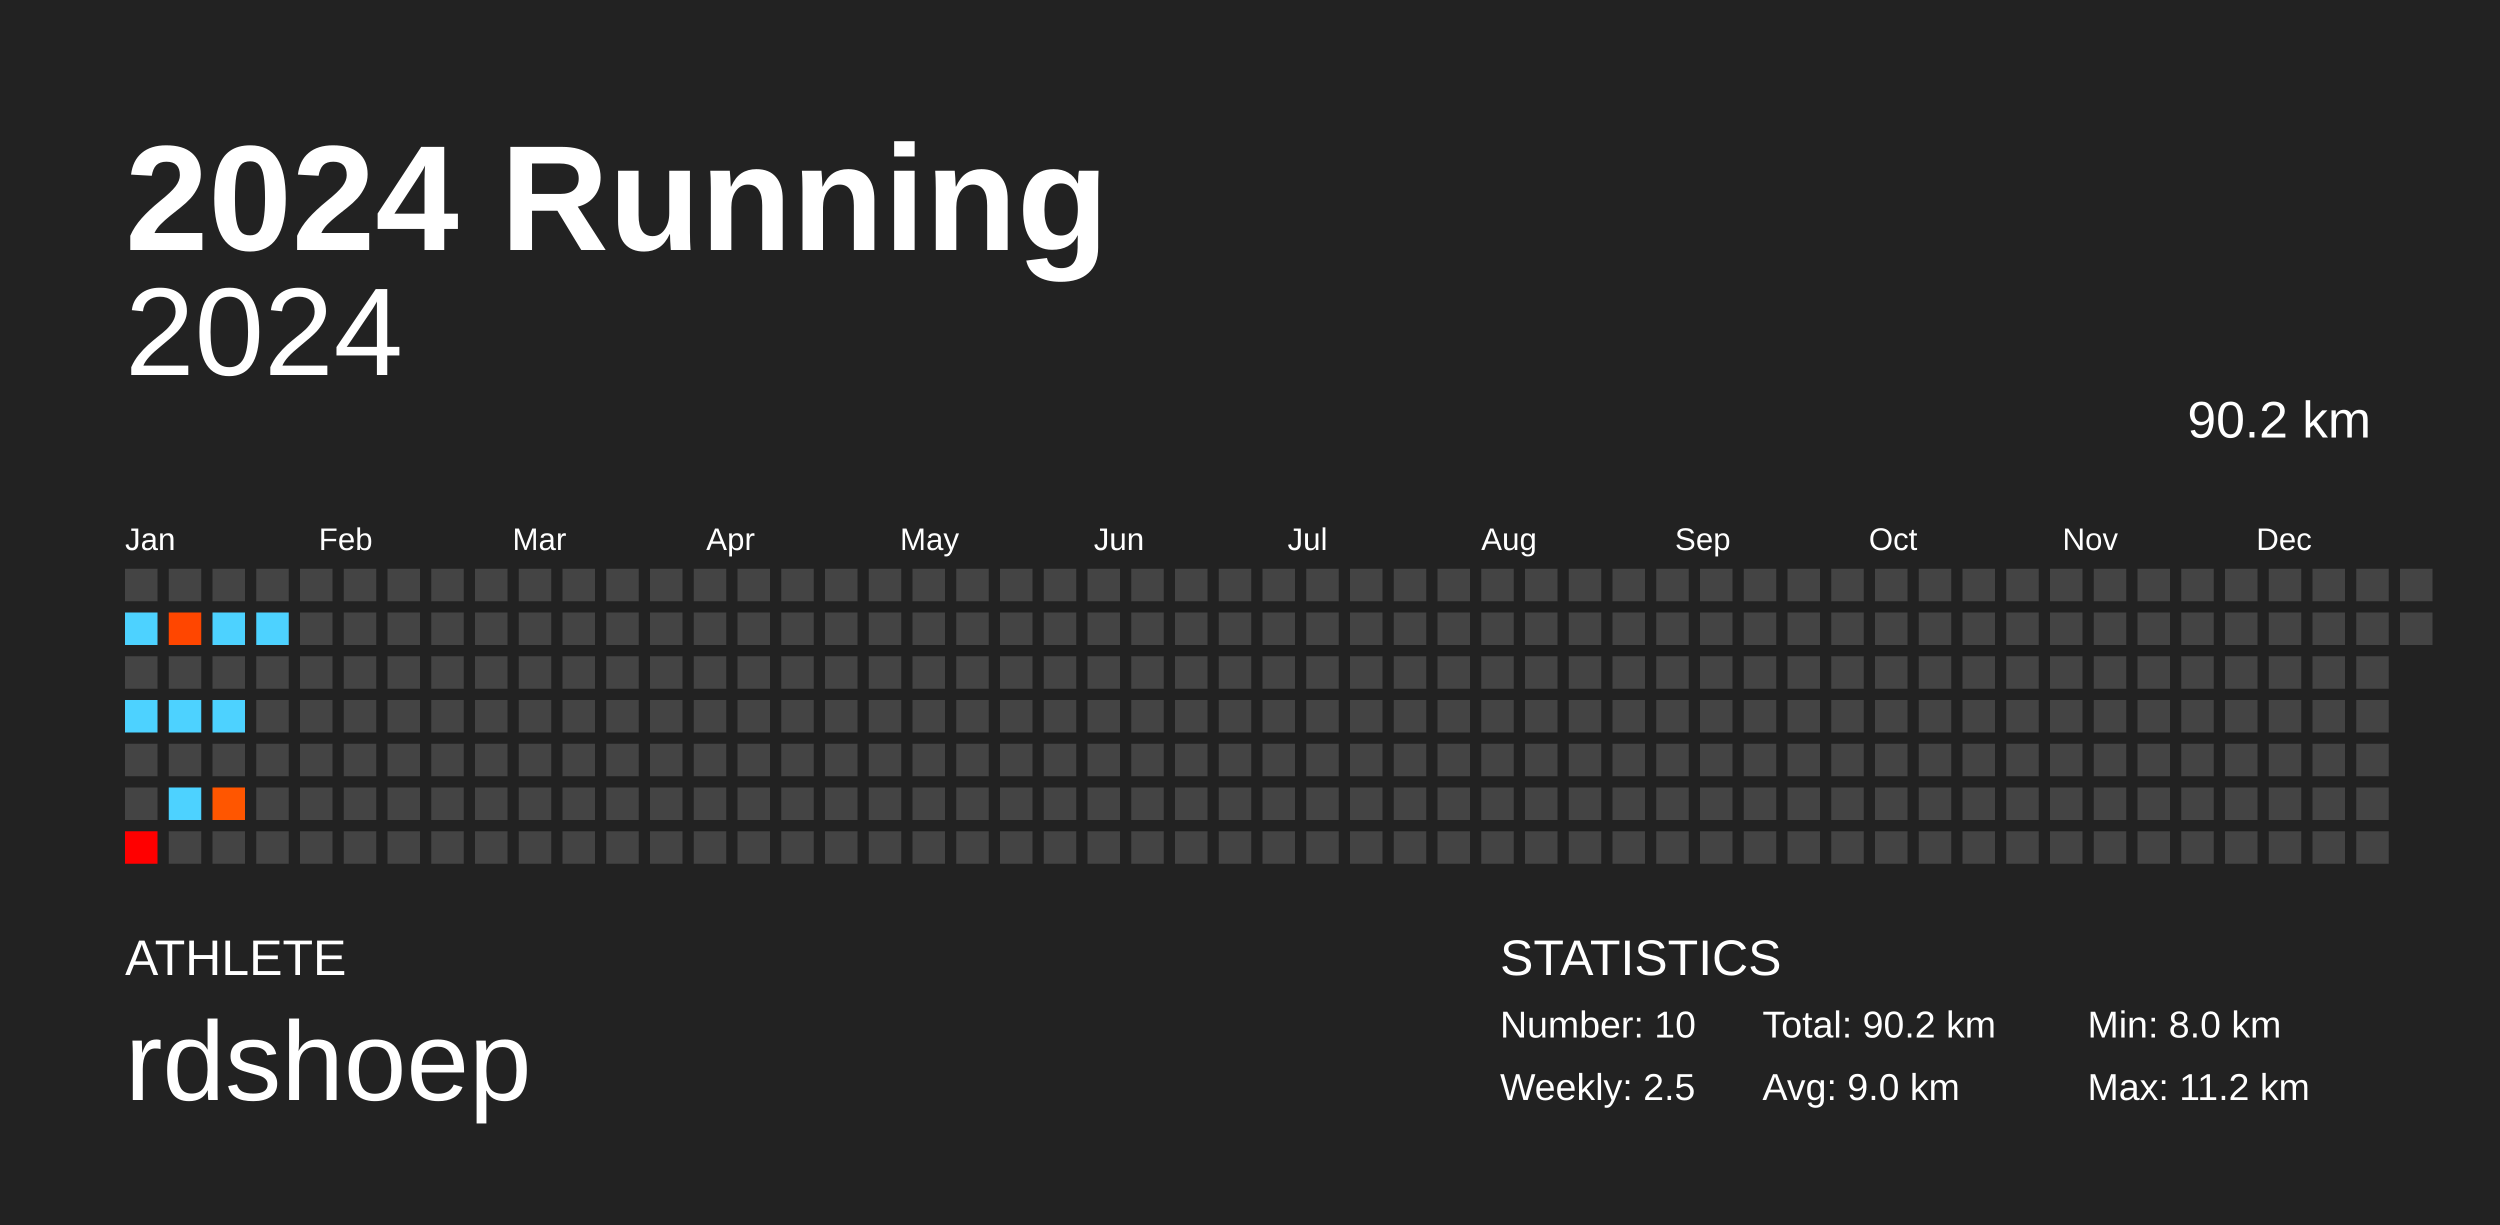
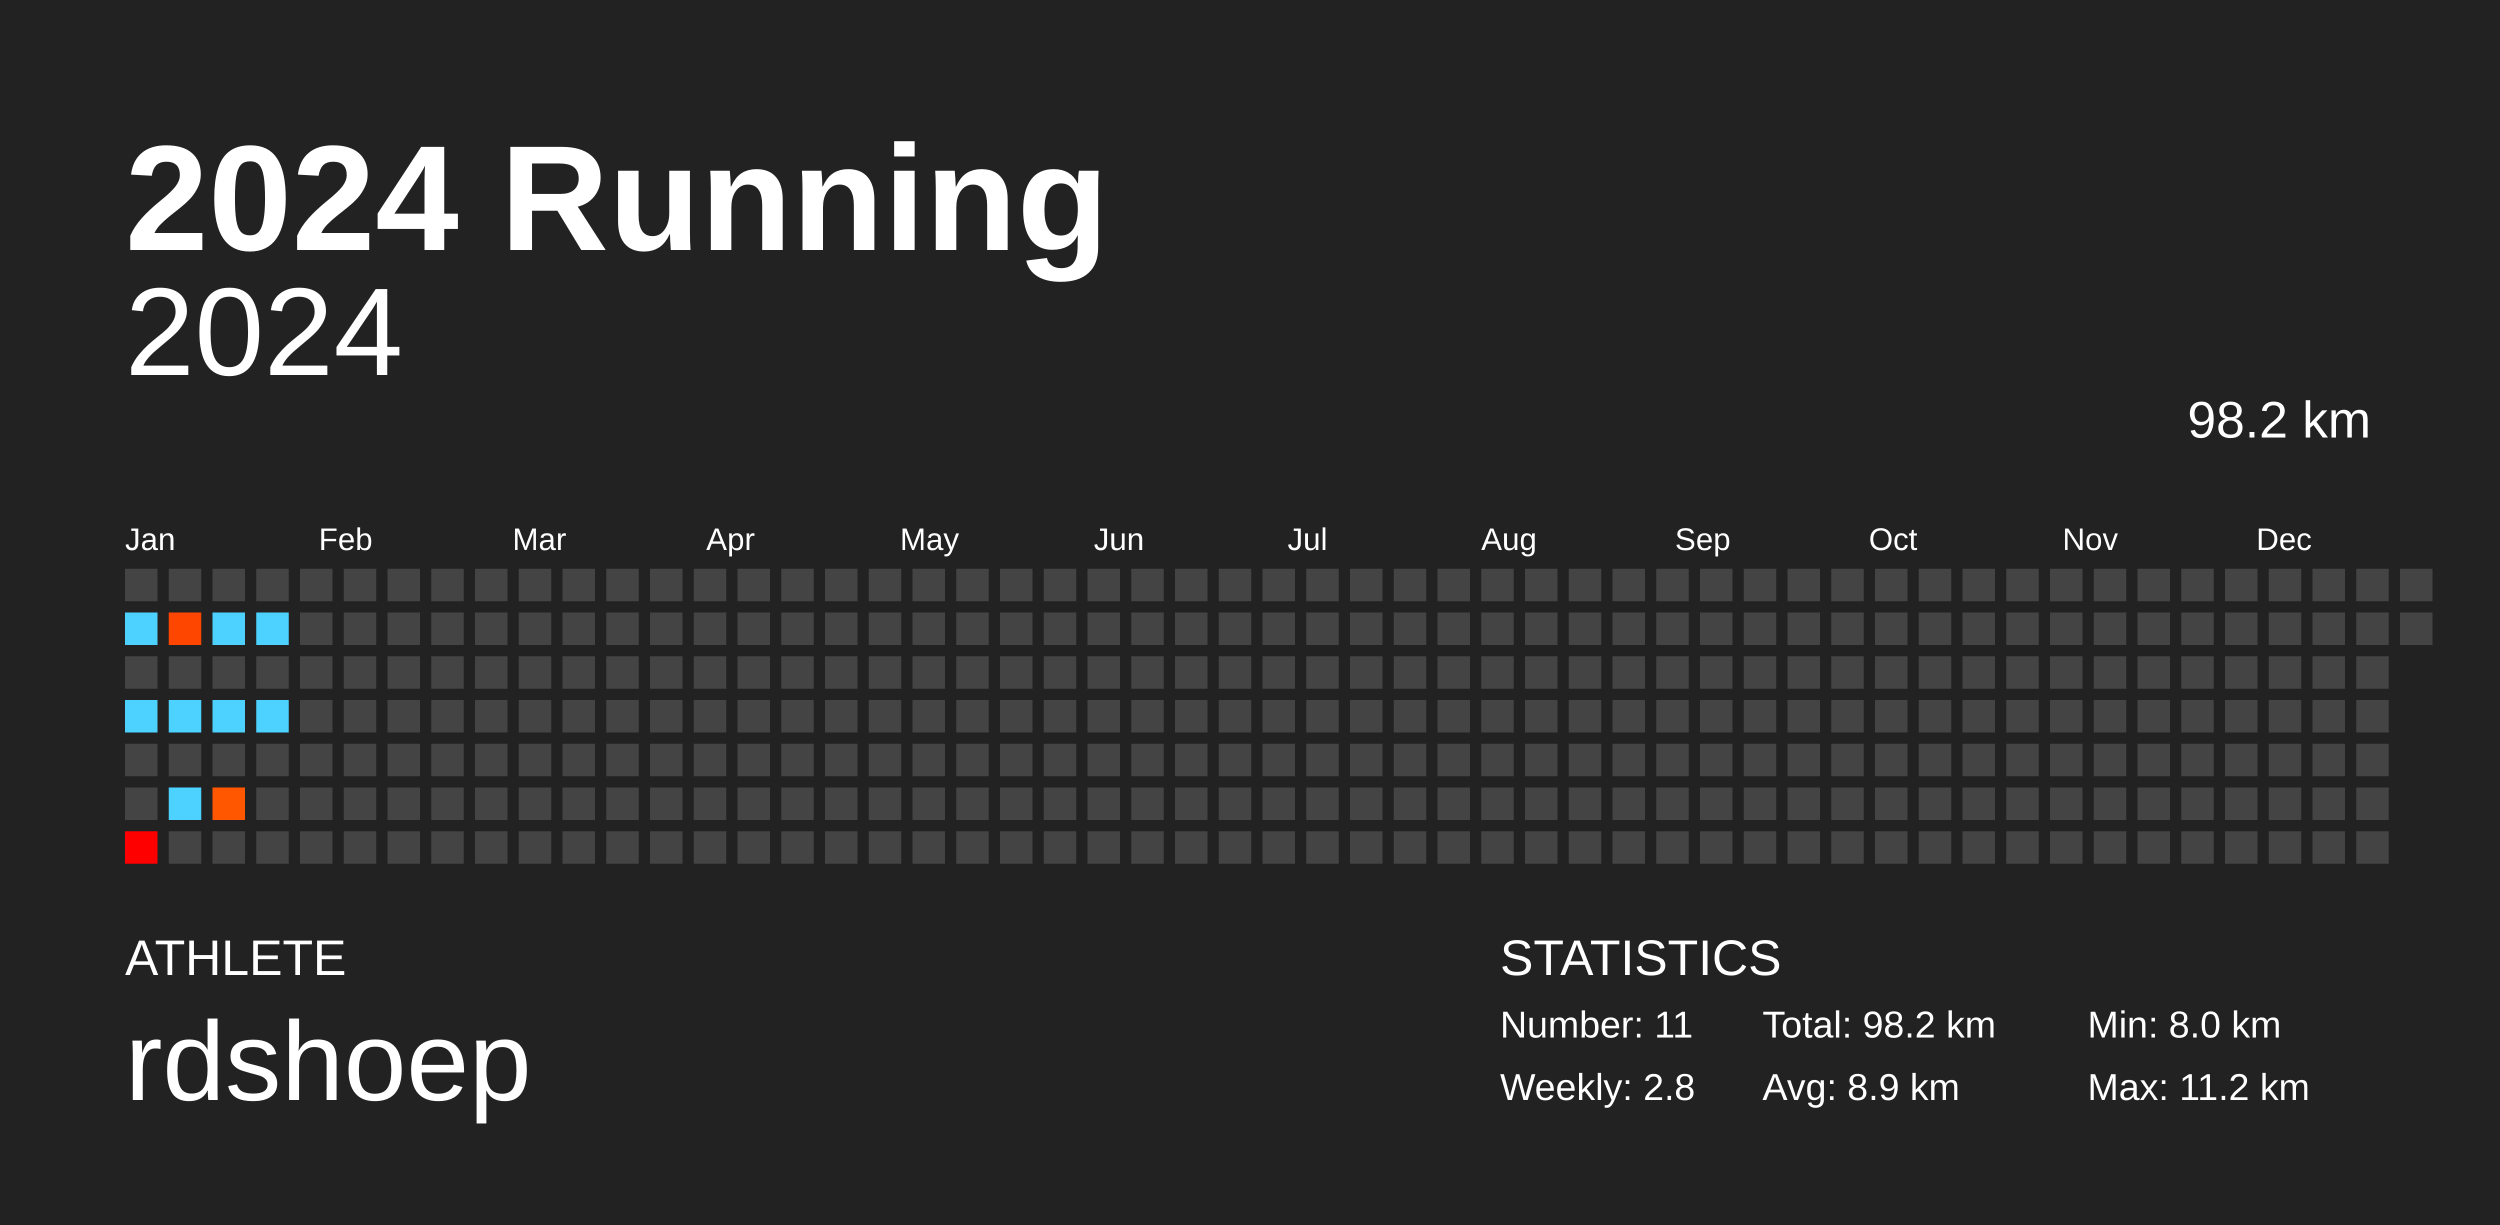
<svg xmlns="http://www.w3.org/2000/svg" baseProfile="full" height="98mm" version="1.1" viewBox="0,0,200,98" width="200mm">
  <defs />
  <rect fill="#222222" height="98" width="200" x="0" y="0" />
  <text fill="#FFFFFF" style="font-size:12px; font-family:Arial; font-weight:bold;" x="10" y="20">2024 Running</text>
  <text fill="#FFFFFF" style="font-size:4px; font-family:Arial" x="10" y="78">ATHLETE</text>
  <text fill="#FFFFFF" style="font-size:9px; font-family:Arial" x="10" y="88">rdshoep</text>
  <text fill="#FFFFFF" style="font-size:4px; font-family:Arial" x="120" y="78">STATISTICS</text>
-   <text fill="#FFFFFF" style="font-size:3px; font-family:Arial" x="120" y="83">Number: 10</text>
-   <text fill="#FFFFFF" style="font-size:3px; font-family:Arial" x="120" y="88">Weekly: 2.5</text>
-   <text fill="#FFFFFF" style="font-size:3px; font-family:Arial" x="141" y="83">Total: 90.2 km</text>
-   <text fill="#FFFFFF" style="font-size:3px; font-family:Arial" x="141" y="88">Avg: 9.0 km</text>
+   <text fill="#FFFFFF" style="font-size:3px; font-family:Arial" x="120" y="83">Number: 11</text>
+   <text fill="#FFFFFF" style="font-size:3px; font-family:Arial" x="120" y="88">Weekly: 2.8</text>
+   <text fill="#FFFFFF" style="font-size:3px; font-family:Arial" x="141" y="83">Total: 98.2 km</text>
+   <text fill="#FFFFFF" style="font-size:3px; font-family:Arial" x="141" y="88">Avg: 8.9 km</text>
  <text fill="#FFFFFF" style="font-size:3px; font-family:Arial" x="167" y="83">Min: 8.0 km</text>
  <text fill="#FFFFFF" style="font-size:3px; font-family:Arial" x="167" y="88">Max: 11.2 km</text>
  <text alignment-baseline="hanging" fill="#FFFFFF" style="font-size:10.0px; font-family:Arial;" x="10" y="30">2024</text>
-   <text alignment-baseline="hanging" fill="#FFFFFF" style="font-size:4.125px; font-family:Arial;" x="175" y="35">90.2 km</text>
+   <text alignment-baseline="hanging" fill="#FFFFFF" style="font-size:4.125px; font-family:Arial;" x="175" y="35">98.2 km</text>
  <text fill="#FFFFFF" style="font-size:2.5px; font-family:Arial" x="10.0" y="44">Jan</text>
  <text fill="#FFFFFF" style="font-size:2.5px; font-family:Arial" x="25.5" y="44">Feb</text>
  <text fill="#FFFFFF" style="font-size:2.5px; font-family:Arial" x="41.0" y="44">Mar</text>
  <text fill="#FFFFFF" style="font-size:2.5px; font-family:Arial" x="56.5" y="44">Apr</text>
  <text fill="#FFFFFF" style="font-size:2.5px; font-family:Arial" x="72.0" y="44">May</text>
  <text fill="#FFFFFF" style="font-size:2.5px; font-family:Arial" x="87.5" y="44">Jun</text>
  <text fill="#FFFFFF" style="font-size:2.5px; font-family:Arial" x="103.0" y="44">Jul</text>
  <text fill="#FFFFFF" style="font-size:2.5px; font-family:Arial" x="118.5" y="44">Aug</text>
  <text fill="#FFFFFF" style="font-size:2.5px; font-family:Arial" x="134.0" y="44">Sep</text>
  <text fill="#FFFFFF" style="font-size:2.5px; font-family:Arial" x="149.5" y="44">Oct</text>
  <text fill="#FFFFFF" style="font-size:2.5px; font-family:Arial" x="165.0" y="44">Nov</text>
  <text fill="#FFFFFF" style="font-size:2.5px; font-family:Arial" x="180.5" y="44">Dec</text>
  <rect fill="#444444" height="2.6" width="2.6" x="10.0" y="45.5" />
  <rect fill="#4dd2ff" height="2.6" width="2.6" x="10.0" y="49.0" />
  <rect fill="#444444" height="2.6" width="2.6" x="10.0" y="52.5" />
  <rect fill="#4dd2ff" height="2.6" width="2.6" x="10.0" y="56.0" />
  <rect fill="#444444" height="2.6" width="2.6" x="10.0" y="59.5" />
  <rect fill="#444444" height="2.6" width="2.6" x="10.0" y="63.0" />
  <rect fill="#ff0000" height="2.6" width="2.6" x="10.0" y="66.5" />
  <rect fill="#444444" height="2.6" width="2.6" x="13.5" y="45.5" />
  <rect fill="#ff4600" height="2.6" width="2.6" x="13.5" y="49.0" />
  <rect fill="#444444" height="2.6" width="2.6" x="13.5" y="52.5" />
  <rect fill="#4dd2ff" height="2.6" width="2.6" x="13.5" y="56.0" />
  <rect fill="#444444" height="2.6" width="2.6" x="13.5" y="59.5" />
  <rect fill="#4dd2ff" height="2.6" width="2.6" x="13.5" y="63.0" />
  <rect fill="#444444" height="2.6" width="2.6" x="13.5" y="66.5" />
  <rect fill="#444444" height="2.6" width="2.6" x="17.0" y="45.5" />
  <rect fill="#4dd2ff" height="2.6" width="2.6" x="17.0" y="49.0" />
  <rect fill="#444444" height="2.6" width="2.6" x="17.0" y="52.5" />
  <rect fill="#4dd2ff" height="2.6" width="2.6" x="17.0" y="56.0" />
  <rect fill="#444444" height="2.6" width="2.6" x="17.0" y="59.5" />
  <rect fill="#ff5600" height="2.6" width="2.6" x="17.0" y="63.0" />
  <rect fill="#444444" height="2.6" width="2.6" x="17.0" y="66.5" />
  <rect fill="#444444" height="2.6" width="2.6" x="20.5" y="45.5" />
  <rect fill="#4dd2ff" height="2.6" width="2.6" x="20.5" y="49.0" />
  <rect fill="#444444" height="2.6" width="2.6" x="20.5" y="52.5" />
-   <rect fill="#444444" height="2.6" width="2.6" x="20.5" y="56.0" />
+   <rect fill="#4dd2ff" height="2.6" width="2.6" x="20.5" y="56.0" />
  <rect fill="#444444" height="2.6" width="2.6" x="20.5" y="59.5" />
  <rect fill="#444444" height="2.6" width="2.6" x="20.5" y="63.0" />
  <rect fill="#444444" height="2.6" width="2.6" x="20.5" y="66.5" />
  <rect fill="#444444" height="2.6" width="2.6" x="24.0" y="45.5" />
  <rect fill="#444444" height="2.6" width="2.6" x="24.0" y="49.0" />
  <rect fill="#444444" height="2.6" width="2.6" x="24.0" y="52.5" />
  <rect fill="#444444" height="2.6" width="2.6" x="24.0" y="56.0" />
  <rect fill="#444444" height="2.6" width="2.6" x="24.0" y="59.5" />
  <rect fill="#444444" height="2.6" width="2.6" x="24.0" y="63.0" />
  <rect fill="#444444" height="2.6" width="2.6" x="24.0" y="66.5" />
  <rect fill="#444444" height="2.6" width="2.6" x="27.5" y="45.5" />
  <rect fill="#444444" height="2.6" width="2.6" x="27.5" y="49.0" />
  <rect fill="#444444" height="2.6" width="2.6" x="27.5" y="52.5" />
  <rect fill="#444444" height="2.6" width="2.6" x="27.5" y="56.0" />
  <rect fill="#444444" height="2.6" width="2.6" x="27.5" y="59.5" />
  <rect fill="#444444" height="2.6" width="2.6" x="27.5" y="63.0" />
  <rect fill="#444444" height="2.6" width="2.6" x="27.5" y="66.5" />
  <rect fill="#444444" height="2.6" width="2.6" x="31.0" y="45.5" />
  <rect fill="#444444" height="2.6" width="2.6" x="31.0" y="49.0" />
  <rect fill="#444444" height="2.6" width="2.6" x="31.0" y="52.5" />
  <rect fill="#444444" height="2.6" width="2.6" x="31.0" y="56.0" />
  <rect fill="#444444" height="2.6" width="2.6" x="31.0" y="59.5" />
  <rect fill="#444444" height="2.6" width="2.6" x="31.0" y="63.0" />
  <rect fill="#444444" height="2.6" width="2.6" x="31.0" y="66.5" />
  <rect fill="#444444" height="2.6" width="2.6" x="34.5" y="45.5" />
  <rect fill="#444444" height="2.6" width="2.6" x="34.5" y="49.0" />
  <rect fill="#444444" height="2.6" width="2.6" x="34.5" y="52.5" />
  <rect fill="#444444" height="2.6" width="2.6" x="34.5" y="56.0" />
  <rect fill="#444444" height="2.6" width="2.6" x="34.5" y="59.5" />
  <rect fill="#444444" height="2.6" width="2.6" x="34.5" y="63.0" />
  <rect fill="#444444" height="2.6" width="2.6" x="34.5" y="66.5" />
  <rect fill="#444444" height="2.6" width="2.6" x="38.0" y="45.5" />
  <rect fill="#444444" height="2.6" width="2.6" x="38.0" y="49.0" />
  <rect fill="#444444" height="2.6" width="2.6" x="38.0" y="52.5" />
  <rect fill="#444444" height="2.6" width="2.6" x="38.0" y="56.0" />
  <rect fill="#444444" height="2.6" width="2.6" x="38.0" y="59.5" />
  <rect fill="#444444" height="2.6" width="2.6" x="38.0" y="63.0" />
  <rect fill="#444444" height="2.6" width="2.6" x="38.0" y="66.5" />
  <rect fill="#444444" height="2.6" width="2.6" x="41.5" y="45.5" />
  <rect fill="#444444" height="2.6" width="2.6" x="41.5" y="49.0" />
  <rect fill="#444444" height="2.6" width="2.6" x="41.5" y="52.5" />
  <rect fill="#444444" height="2.6" width="2.6" x="41.5" y="56.0" />
  <rect fill="#444444" height="2.6" width="2.6" x="41.5" y="59.5" />
  <rect fill="#444444" height="2.6" width="2.6" x="41.5" y="63.0" />
  <rect fill="#444444" height="2.6" width="2.6" x="41.5" y="66.5" />
  <rect fill="#444444" height="2.6" width="2.6" x="45.0" y="45.5" />
  <rect fill="#444444" height="2.6" width="2.6" x="45.0" y="49.0" />
  <rect fill="#444444" height="2.6" width="2.6" x="45.0" y="52.5" />
  <rect fill="#444444" height="2.6" width="2.6" x="45.0" y="56.0" />
  <rect fill="#444444" height="2.6" width="2.6" x="45.0" y="59.5" />
  <rect fill="#444444" height="2.6" width="2.6" x="45.0" y="63.0" />
  <rect fill="#444444" height="2.6" width="2.6" x="45.0" y="66.5" />
  <rect fill="#444444" height="2.6" width="2.6" x="48.5" y="45.5" />
  <rect fill="#444444" height="2.6" width="2.6" x="48.5" y="49.0" />
  <rect fill="#444444" height="2.6" width="2.6" x="48.5" y="52.5" />
  <rect fill="#444444" height="2.6" width="2.6" x="48.5" y="56.0" />
  <rect fill="#444444" height="2.6" width="2.6" x="48.5" y="59.5" />
  <rect fill="#444444" height="2.6" width="2.6" x="48.5" y="63.0" />
  <rect fill="#444444" height="2.6" width="2.6" x="48.5" y="66.5" />
  <rect fill="#444444" height="2.6" width="2.6" x="52.0" y="45.5" />
  <rect fill="#444444" height="2.6" width="2.6" x="52.0" y="49.0" />
  <rect fill="#444444" height="2.6" width="2.6" x="52.0" y="52.5" />
  <rect fill="#444444" height="2.6" width="2.6" x="52.0" y="56.0" />
  <rect fill="#444444" height="2.6" width="2.6" x="52.0" y="59.5" />
  <rect fill="#444444" height="2.6" width="2.6" x="52.0" y="63.0" />
  <rect fill="#444444" height="2.6" width="2.6" x="52.0" y="66.5" />
  <rect fill="#444444" height="2.6" width="2.6" x="55.5" y="45.5" />
  <rect fill="#444444" height="2.6" width="2.6" x="55.5" y="49.0" />
  <rect fill="#444444" height="2.6" width="2.6" x="55.5" y="52.5" />
  <rect fill="#444444" height="2.6" width="2.6" x="55.5" y="56.0" />
  <rect fill="#444444" height="2.6" width="2.6" x="55.5" y="59.5" />
  <rect fill="#444444" height="2.6" width="2.6" x="55.5" y="63.0" />
  <rect fill="#444444" height="2.6" width="2.6" x="55.5" y="66.5" />
  <rect fill="#444444" height="2.6" width="2.6" x="59.0" y="45.5" />
  <rect fill="#444444" height="2.6" width="2.6" x="59.0" y="49.0" />
  <rect fill="#444444" height="2.6" width="2.6" x="59.0" y="52.5" />
  <rect fill="#444444" height="2.6" width="2.6" x="59.0" y="56.0" />
  <rect fill="#444444" height="2.6" width="2.6" x="59.0" y="59.5" />
  <rect fill="#444444" height="2.6" width="2.6" x="59.0" y="63.0" />
  <rect fill="#444444" height="2.6" width="2.6" x="59.0" y="66.5" />
  <rect fill="#444444" height="2.6" width="2.6" x="62.5" y="45.5" />
  <rect fill="#444444" height="2.6" width="2.6" x="62.5" y="49.0" />
  <rect fill="#444444" height="2.6" width="2.6" x="62.5" y="52.5" />
  <rect fill="#444444" height="2.6" width="2.6" x="62.5" y="56.0" />
  <rect fill="#444444" height="2.6" width="2.6" x="62.5" y="59.5" />
  <rect fill="#444444" height="2.6" width="2.6" x="62.5" y="63.0" />
  <rect fill="#444444" height="2.6" width="2.6" x="62.5" y="66.5" />
  <rect fill="#444444" height="2.6" width="2.6" x="66.0" y="45.5" />
  <rect fill="#444444" height="2.6" width="2.6" x="66.0" y="49.0" />
  <rect fill="#444444" height="2.6" width="2.6" x="66.0" y="52.5" />
  <rect fill="#444444" height="2.6" width="2.6" x="66.0" y="56.0" />
  <rect fill="#444444" height="2.6" width="2.6" x="66.0" y="59.5" />
  <rect fill="#444444" height="2.6" width="2.6" x="66.0" y="63.0" />
  <rect fill="#444444" height="2.6" width="2.6" x="66.0" y="66.5" />
  <rect fill="#444444" height="2.6" width="2.6" x="69.5" y="45.5" />
  <rect fill="#444444" height="2.6" width="2.6" x="69.5" y="49.0" />
  <rect fill="#444444" height="2.6" width="2.6" x="69.5" y="52.5" />
  <rect fill="#444444" height="2.6" width="2.6" x="69.5" y="56.0" />
  <rect fill="#444444" height="2.6" width="2.6" x="69.5" y="59.5" />
  <rect fill="#444444" height="2.6" width="2.6" x="69.5" y="63.0" />
  <rect fill="#444444" height="2.6" width="2.6" x="69.5" y="66.5" />
  <rect fill="#444444" height="2.6" width="2.6" x="73.0" y="45.5" />
  <rect fill="#444444" height="2.6" width="2.6" x="73.0" y="49.0" />
  <rect fill="#444444" height="2.6" width="2.6" x="73.0" y="52.5" />
  <rect fill="#444444" height="2.6" width="2.6" x="73.0" y="56.0" />
  <rect fill="#444444" height="2.6" width="2.6" x="73.0" y="59.5" />
  <rect fill="#444444" height="2.6" width="2.6" x="73.0" y="63.0" />
  <rect fill="#444444" height="2.6" width="2.6" x="73.0" y="66.5" />
  <rect fill="#444444" height="2.6" width="2.6" x="76.5" y="45.5" />
  <rect fill="#444444" height="2.6" width="2.6" x="76.5" y="49.0" />
  <rect fill="#444444" height="2.6" width="2.6" x="76.5" y="52.5" />
  <rect fill="#444444" height="2.6" width="2.6" x="76.5" y="56.0" />
  <rect fill="#444444" height="2.6" width="2.6" x="76.5" y="59.5" />
  <rect fill="#444444" height="2.6" width="2.6" x="76.5" y="63.0" />
  <rect fill="#444444" height="2.6" width="2.6" x="76.5" y="66.5" />
  <rect fill="#444444" height="2.6" width="2.6" x="80.0" y="45.5" />
  <rect fill="#444444" height="2.6" width="2.6" x="80.0" y="49.0" />
  <rect fill="#444444" height="2.6" width="2.6" x="80.0" y="52.5" />
  <rect fill="#444444" height="2.6" width="2.6" x="80.0" y="56.0" />
  <rect fill="#444444" height="2.6" width="2.6" x="80.0" y="59.5" />
  <rect fill="#444444" height="2.6" width="2.6" x="80.0" y="63.0" />
  <rect fill="#444444" height="2.6" width="2.6" x="80.0" y="66.5" />
  <rect fill="#444444" height="2.6" width="2.6" x="83.5" y="45.5" />
  <rect fill="#444444" height="2.6" width="2.6" x="83.5" y="49.0" />
  <rect fill="#444444" height="2.6" width="2.6" x="83.5" y="52.5" />
  <rect fill="#444444" height="2.6" width="2.6" x="83.5" y="56.0" />
  <rect fill="#444444" height="2.6" width="2.6" x="83.5" y="59.5" />
  <rect fill="#444444" height="2.6" width="2.6" x="83.5" y="63.0" />
  <rect fill="#444444" height="2.6" width="2.6" x="83.5" y="66.5" />
  <rect fill="#444444" height="2.6" width="2.6" x="87.0" y="45.5" />
  <rect fill="#444444" height="2.6" width="2.6" x="87.0" y="49.0" />
  <rect fill="#444444" height="2.6" width="2.6" x="87.0" y="52.5" />
  <rect fill="#444444" height="2.6" width="2.6" x="87.0" y="56.0" />
  <rect fill="#444444" height="2.6" width="2.6" x="87.0" y="59.5" />
  <rect fill="#444444" height="2.6" width="2.6" x="87.0" y="63.0" />
  <rect fill="#444444" height="2.6" width="2.6" x="87.0" y="66.5" />
  <rect fill="#444444" height="2.6" width="2.6" x="90.5" y="45.5" />
  <rect fill="#444444" height="2.6" width="2.6" x="90.5" y="49.0" />
  <rect fill="#444444" height="2.6" width="2.6" x="90.5" y="52.5" />
  <rect fill="#444444" height="2.6" width="2.6" x="90.5" y="56.0" />
  <rect fill="#444444" height="2.6" width="2.6" x="90.5" y="59.5" />
  <rect fill="#444444" height="2.6" width="2.6" x="90.5" y="63.0" />
  <rect fill="#444444" height="2.6" width="2.6" x="90.5" y="66.5" />
  <rect fill="#444444" height="2.6" width="2.6" x="94.0" y="45.5" />
  <rect fill="#444444" height="2.6" width="2.6" x="94.0" y="49.0" />
  <rect fill="#444444" height="2.6" width="2.6" x="94.0" y="52.5" />
  <rect fill="#444444" height="2.6" width="2.6" x="94.0" y="56.0" />
  <rect fill="#444444" height="2.6" width="2.6" x="94.0" y="59.5" />
  <rect fill="#444444" height="2.6" width="2.6" x="94.0" y="63.0" />
  <rect fill="#444444" height="2.6" width="2.6" x="94.0" y="66.5" />
  <rect fill="#444444" height="2.6" width="2.6" x="97.5" y="45.5" />
  <rect fill="#444444" height="2.6" width="2.6" x="97.5" y="49.0" />
  <rect fill="#444444" height="2.6" width="2.6" x="97.5" y="52.5" />
  <rect fill="#444444" height="2.6" width="2.6" x="97.5" y="56.0" />
  <rect fill="#444444" height="2.6" width="2.6" x="97.5" y="59.5" />
  <rect fill="#444444" height="2.6" width="2.6" x="97.5" y="63.0" />
  <rect fill="#444444" height="2.6" width="2.6" x="97.5" y="66.5" />
  <rect fill="#444444" height="2.6" width="2.6" x="101.0" y="45.5" />
  <rect fill="#444444" height="2.6" width="2.6" x="101.0" y="49.0" />
  <rect fill="#444444" height="2.6" width="2.6" x="101.0" y="52.5" />
  <rect fill="#444444" height="2.6" width="2.6" x="101.0" y="56.0" />
  <rect fill="#444444" height="2.6" width="2.6" x="101.0" y="59.5" />
  <rect fill="#444444" height="2.6" width="2.6" x="101.0" y="63.0" />
  <rect fill="#444444" height="2.6" width="2.6" x="101.0" y="66.5" />
  <rect fill="#444444" height="2.6" width="2.6" x="104.5" y="45.5" />
  <rect fill="#444444" height="2.6" width="2.6" x="104.5" y="49.0" />
  <rect fill="#444444" height="2.6" width="2.6" x="104.5" y="52.5" />
  <rect fill="#444444" height="2.6" width="2.6" x="104.5" y="56.0" />
  <rect fill="#444444" height="2.6" width="2.6" x="104.5" y="59.5" />
  <rect fill="#444444" height="2.6" width="2.6" x="104.5" y="63.0" />
  <rect fill="#444444" height="2.6" width="2.6" x="104.5" y="66.5" />
  <rect fill="#444444" height="2.6" width="2.6" x="108.0" y="45.5" />
  <rect fill="#444444" height="2.6" width="2.6" x="108.0" y="49.0" />
  <rect fill="#444444" height="2.6" width="2.6" x="108.0" y="52.5" />
  <rect fill="#444444" height="2.6" width="2.6" x="108.0" y="56.0" />
  <rect fill="#444444" height="2.6" width="2.6" x="108.0" y="59.5" />
  <rect fill="#444444" height="2.6" width="2.6" x="108.0" y="63.0" />
  <rect fill="#444444" height="2.6" width="2.6" x="108.0" y="66.5" />
  <rect fill="#444444" height="2.6" width="2.6" x="111.5" y="45.5" />
  <rect fill="#444444" height="2.6" width="2.6" x="111.5" y="49.0" />
  <rect fill="#444444" height="2.6" width="2.6" x="111.5" y="52.5" />
  <rect fill="#444444" height="2.6" width="2.6" x="111.5" y="56.0" />
  <rect fill="#444444" height="2.6" width="2.6" x="111.5" y="59.5" />
  <rect fill="#444444" height="2.6" width="2.6" x="111.5" y="63.0" />
  <rect fill="#444444" height="2.6" width="2.6" x="111.5" y="66.5" />
  <rect fill="#444444" height="2.6" width="2.6" x="115.0" y="45.5" />
  <rect fill="#444444" height="2.6" width="2.6" x="115.0" y="49.0" />
  <rect fill="#444444" height="2.6" width="2.6" x="115.0" y="52.5" />
  <rect fill="#444444" height="2.6" width="2.6" x="115.0" y="56.0" />
  <rect fill="#444444" height="2.6" width="2.6" x="115.0" y="59.5" />
  <rect fill="#444444" height="2.6" width="2.6" x="115.0" y="63.0" />
  <rect fill="#444444" height="2.6" width="2.6" x="115.0" y="66.5" />
  <rect fill="#444444" height="2.6" width="2.6" x="118.5" y="45.5" />
  <rect fill="#444444" height="2.6" width="2.6" x="118.5" y="49.0" />
  <rect fill="#444444" height="2.6" width="2.6" x="118.5" y="52.5" />
  <rect fill="#444444" height="2.6" width="2.6" x="118.5" y="56.0" />
  <rect fill="#444444" height="2.6" width="2.6" x="118.5" y="59.5" />
  <rect fill="#444444" height="2.6" width="2.6" x="118.5" y="63.0" />
  <rect fill="#444444" height="2.6" width="2.6" x="118.5" y="66.5" />
  <rect fill="#444444" height="2.6" width="2.6" x="122.0" y="45.5" />
  <rect fill="#444444" height="2.6" width="2.6" x="122.0" y="49.0" />
  <rect fill="#444444" height="2.6" width="2.6" x="122.0" y="52.5" />
  <rect fill="#444444" height="2.6" width="2.6" x="122.0" y="56.0" />
  <rect fill="#444444" height="2.6" width="2.6" x="122.0" y="59.5" />
  <rect fill="#444444" height="2.6" width="2.6" x="122.0" y="63.0" />
  <rect fill="#444444" height="2.6" width="2.6" x="122.0" y="66.5" />
  <rect fill="#444444" height="2.6" width="2.6" x="125.5" y="45.5" />
  <rect fill="#444444" height="2.6" width="2.6" x="125.5" y="49.0" />
  <rect fill="#444444" height="2.6" width="2.6" x="125.5" y="52.5" />
  <rect fill="#444444" height="2.6" width="2.6" x="125.5" y="56.0" />
  <rect fill="#444444" height="2.6" width="2.6" x="125.5" y="59.5" />
  <rect fill="#444444" height="2.6" width="2.6" x="125.5" y="63.0" />
  <rect fill="#444444" height="2.6" width="2.6" x="125.5" y="66.5" />
  <rect fill="#444444" height="2.6" width="2.6" x="129.0" y="45.5" />
  <rect fill="#444444" height="2.6" width="2.6" x="129.0" y="49.0" />
  <rect fill="#444444" height="2.6" width="2.6" x="129.0" y="52.5" />
  <rect fill="#444444" height="2.6" width="2.6" x="129.0" y="56.0" />
  <rect fill="#444444" height="2.6" width="2.6" x="129.0" y="59.5" />
  <rect fill="#444444" height="2.6" width="2.6" x="129.0" y="63.0" />
  <rect fill="#444444" height="2.6" width="2.6" x="129.0" y="66.5" />
  <rect fill="#444444" height="2.6" width="2.6" x="132.5" y="45.5" />
  <rect fill="#444444" height="2.6" width="2.6" x="132.5" y="49.0" />
  <rect fill="#444444" height="2.6" width="2.6" x="132.5" y="52.5" />
  <rect fill="#444444" height="2.6" width="2.6" x="132.5" y="56.0" />
  <rect fill="#444444" height="2.6" width="2.6" x="132.5" y="59.5" />
  <rect fill="#444444" height="2.6" width="2.6" x="132.5" y="63.0" />
  <rect fill="#444444" height="2.6" width="2.6" x="132.5" y="66.5" />
  <rect fill="#444444" height="2.6" width="2.6" x="136.0" y="45.5" />
  <rect fill="#444444" height="2.6" width="2.6" x="136.0" y="49.0" />
  <rect fill="#444444" height="2.6" width="2.6" x="136.0" y="52.5" />
  <rect fill="#444444" height="2.6" width="2.6" x="136.0" y="56.0" />
  <rect fill="#444444" height="2.6" width="2.6" x="136.0" y="59.5" />
  <rect fill="#444444" height="2.6" width="2.6" x="136.0" y="63.0" />
  <rect fill="#444444" height="2.6" width="2.6" x="136.0" y="66.5" />
  <rect fill="#444444" height="2.6" width="2.6" x="139.5" y="45.5" />
  <rect fill="#444444" height="2.6" width="2.6" x="139.5" y="49.0" />
  <rect fill="#444444" height="2.6" width="2.6" x="139.5" y="52.5" />
  <rect fill="#444444" height="2.6" width="2.6" x="139.5" y="56.0" />
  <rect fill="#444444" height="2.6" width="2.6" x="139.5" y="59.5" />
  <rect fill="#444444" height="2.6" width="2.6" x="139.5" y="63.0" />
  <rect fill="#444444" height="2.6" width="2.6" x="139.5" y="66.5" />
  <rect fill="#444444" height="2.6" width="2.6" x="143.0" y="45.5" />
  <rect fill="#444444" height="2.6" width="2.6" x="143.0" y="49.0" />
  <rect fill="#444444" height="2.6" width="2.6" x="143.0" y="52.5" />
  <rect fill="#444444" height="2.6" width="2.6" x="143.0" y="56.0" />
  <rect fill="#444444" height="2.6" width="2.6" x="143.0" y="59.5" />
  <rect fill="#444444" height="2.6" width="2.6" x="143.0" y="63.0" />
  <rect fill="#444444" height="2.6" width="2.6" x="143.0" y="66.5" />
  <rect fill="#444444" height="2.6" width="2.6" x="146.5" y="45.5" />
  <rect fill="#444444" height="2.6" width="2.6" x="146.5" y="49.0" />
  <rect fill="#444444" height="2.6" width="2.6" x="146.5" y="52.5" />
  <rect fill="#444444" height="2.6" width="2.6" x="146.5" y="56.0" />
  <rect fill="#444444" height="2.6" width="2.6" x="146.5" y="59.5" />
  <rect fill="#444444" height="2.6" width="2.6" x="146.5" y="63.0" />
  <rect fill="#444444" height="2.6" width="2.6" x="146.5" y="66.5" />
  <rect fill="#444444" height="2.6" width="2.6" x="150.0" y="45.5" />
  <rect fill="#444444" height="2.6" width="2.6" x="150.0" y="49.0" />
  <rect fill="#444444" height="2.6" width="2.6" x="150.0" y="52.5" />
  <rect fill="#444444" height="2.6" width="2.6" x="150.0" y="56.0" />
  <rect fill="#444444" height="2.6" width="2.6" x="150.0" y="59.5" />
  <rect fill="#444444" height="2.6" width="2.6" x="150.0" y="63.0" />
  <rect fill="#444444" height="2.6" width="2.6" x="150.0" y="66.5" />
  <rect fill="#444444" height="2.6" width="2.6" x="153.5" y="45.5" />
  <rect fill="#444444" height="2.6" width="2.6" x="153.5" y="49.0" />
  <rect fill="#444444" height="2.6" width="2.6" x="153.5" y="52.5" />
  <rect fill="#444444" height="2.6" width="2.6" x="153.5" y="56.0" />
  <rect fill="#444444" height="2.6" width="2.6" x="153.5" y="59.5" />
  <rect fill="#444444" height="2.6" width="2.6" x="153.5" y="63.0" />
  <rect fill="#444444" height="2.6" width="2.6" x="153.5" y="66.5" />
  <rect fill="#444444" height="2.6" width="2.6" x="157.0" y="45.5" />
  <rect fill="#444444" height="2.6" width="2.6" x="157.0" y="49.0" />
  <rect fill="#444444" height="2.6" width="2.6" x="157.0" y="52.5" />
  <rect fill="#444444" height="2.6" width="2.6" x="157.0" y="56.0" />
  <rect fill="#444444" height="2.6" width="2.6" x="157.0" y="59.5" />
  <rect fill="#444444" height="2.6" width="2.6" x="157.0" y="63.0" />
  <rect fill="#444444" height="2.6" width="2.6" x="157.0" y="66.5" />
  <rect fill="#444444" height="2.6" width="2.6" x="160.5" y="45.5" />
  <rect fill="#444444" height="2.6" width="2.6" x="160.5" y="49.0" />
  <rect fill="#444444" height="2.6" width="2.6" x="160.5" y="52.5" />
  <rect fill="#444444" height="2.6" width="2.6" x="160.5" y="56.0" />
  <rect fill="#444444" height="2.6" width="2.6" x="160.5" y="59.5" />
  <rect fill="#444444" height="2.6" width="2.6" x="160.5" y="63.0" />
  <rect fill="#444444" height="2.6" width="2.6" x="160.5" y="66.5" />
  <rect fill="#444444" height="2.6" width="2.6" x="164.0" y="45.5" />
  <rect fill="#444444" height="2.6" width="2.6" x="164.0" y="49.0" />
  <rect fill="#444444" height="2.6" width="2.6" x="164.0" y="52.5" />
  <rect fill="#444444" height="2.6" width="2.6" x="164.0" y="56.0" />
  <rect fill="#444444" height="2.6" width="2.6" x="164.0" y="59.5" />
  <rect fill="#444444" height="2.6" width="2.6" x="164.0" y="63.0" />
  <rect fill="#444444" height="2.6" width="2.6" x="164.0" y="66.5" />
  <rect fill="#444444" height="2.6" width="2.6" x="167.5" y="45.5" />
  <rect fill="#444444" height="2.6" width="2.6" x="167.5" y="49.0" />
  <rect fill="#444444" height="2.6" width="2.6" x="167.5" y="52.5" />
  <rect fill="#444444" height="2.6" width="2.6" x="167.5" y="56.0" />
  <rect fill="#444444" height="2.6" width="2.6" x="167.5" y="59.5" />
  <rect fill="#444444" height="2.6" width="2.6" x="167.5" y="63.0" />
  <rect fill="#444444" height="2.6" width="2.6" x="167.5" y="66.5" />
  <rect fill="#444444" height="2.6" width="2.6" x="171.0" y="45.5" />
  <rect fill="#444444" height="2.6" width="2.6" x="171.0" y="49.0" />
  <rect fill="#444444" height="2.6" width="2.6" x="171.0" y="52.5" />
  <rect fill="#444444" height="2.6" width="2.6" x="171.0" y="56.0" />
  <rect fill="#444444" height="2.6" width="2.6" x="171.0" y="59.5" />
  <rect fill="#444444" height="2.6" width="2.6" x="171.0" y="63.0" />
  <rect fill="#444444" height="2.6" width="2.6" x="171.0" y="66.5" />
  <rect fill="#444444" height="2.6" width="2.6" x="174.5" y="45.5" />
  <rect fill="#444444" height="2.6" width="2.6" x="174.5" y="49.0" />
  <rect fill="#444444" height="2.6" width="2.6" x="174.5" y="52.5" />
  <rect fill="#444444" height="2.6" width="2.6" x="174.5" y="56.0" />
  <rect fill="#444444" height="2.6" width="2.6" x="174.5" y="59.5" />
  <rect fill="#444444" height="2.6" width="2.6" x="174.5" y="63.0" />
  <rect fill="#444444" height="2.6" width="2.6" x="174.5" y="66.5" />
  <rect fill="#444444" height="2.6" width="2.6" x="178.0" y="45.5" />
  <rect fill="#444444" height="2.6" width="2.6" x="178.0" y="49.0" />
  <rect fill="#444444" height="2.6" width="2.6" x="178.0" y="52.5" />
  <rect fill="#444444" height="2.6" width="2.6" x="178.0" y="56.0" />
  <rect fill="#444444" height="2.6" width="2.6" x="178.0" y="59.5" />
  <rect fill="#444444" height="2.6" width="2.6" x="178.0" y="63.0" />
  <rect fill="#444444" height="2.6" width="2.6" x="178.0" y="66.5" />
  <rect fill="#444444" height="2.6" width="2.6" x="181.5" y="45.5" />
  <rect fill="#444444" height="2.6" width="2.6" x="181.5" y="49.0" />
  <rect fill="#444444" height="2.6" width="2.6" x="181.5" y="52.5" />
  <rect fill="#444444" height="2.6" width="2.6" x="181.5" y="56.0" />
  <rect fill="#444444" height="2.6" width="2.6" x="181.5" y="59.5" />
  <rect fill="#444444" height="2.6" width="2.6" x="181.5" y="63.0" />
  <rect fill="#444444" height="2.6" width="2.6" x="181.5" y="66.5" />
  <rect fill="#444444" height="2.6" width="2.6" x="185.0" y="45.5" />
  <rect fill="#444444" height="2.6" width="2.6" x="185.0" y="49.0" />
  <rect fill="#444444" height="2.6" width="2.6" x="185.0" y="52.5" />
  <rect fill="#444444" height="2.6" width="2.6" x="185.0" y="56.0" />
  <rect fill="#444444" height="2.6" width="2.6" x="185.0" y="59.5" />
  <rect fill="#444444" height="2.6" width="2.6" x="185.0" y="63.0" />
  <rect fill="#444444" height="2.6" width="2.6" x="185.0" y="66.5" />
  <rect fill="#444444" height="2.6" width="2.6" x="188.5" y="45.5" />
  <rect fill="#444444" height="2.6" width="2.6" x="188.5" y="49.0" />
  <rect fill="#444444" height="2.6" width="2.6" x="188.5" y="52.5" />
  <rect fill="#444444" height="2.6" width="2.6" x="188.5" y="56.0" />
  <rect fill="#444444" height="2.6" width="2.6" x="188.5" y="59.5" />
  <rect fill="#444444" height="2.6" width="2.6" x="188.5" y="63.0" />
  <rect fill="#444444" height="2.6" width="2.6" x="188.5" y="66.5" />
  <rect fill="#444444" height="2.6" width="2.6" x="192.0" y="45.5" />
  <rect fill="#444444" height="2.6" width="2.6" x="192.0" y="49.0" />
</svg>
